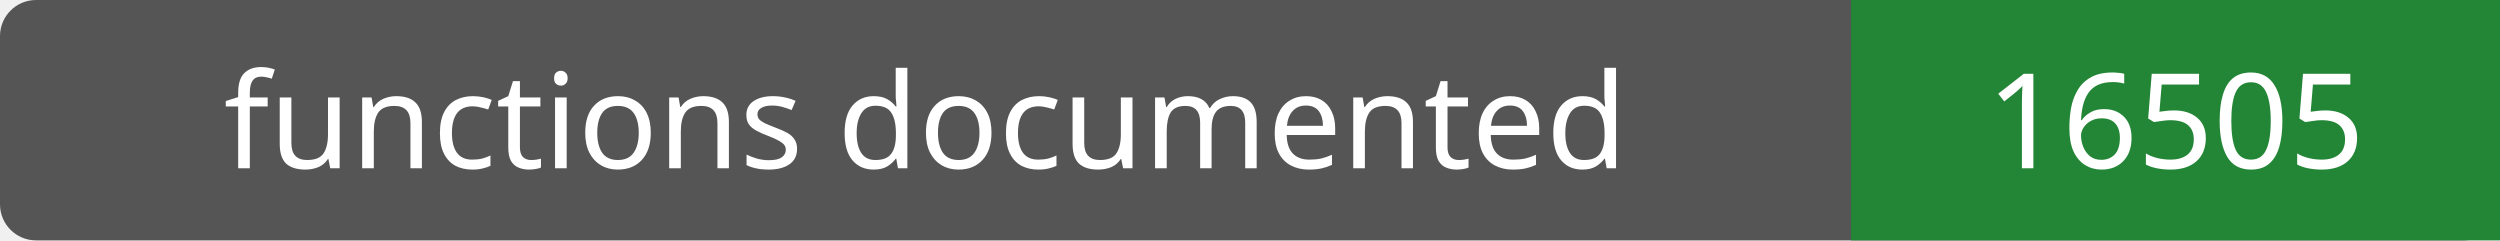
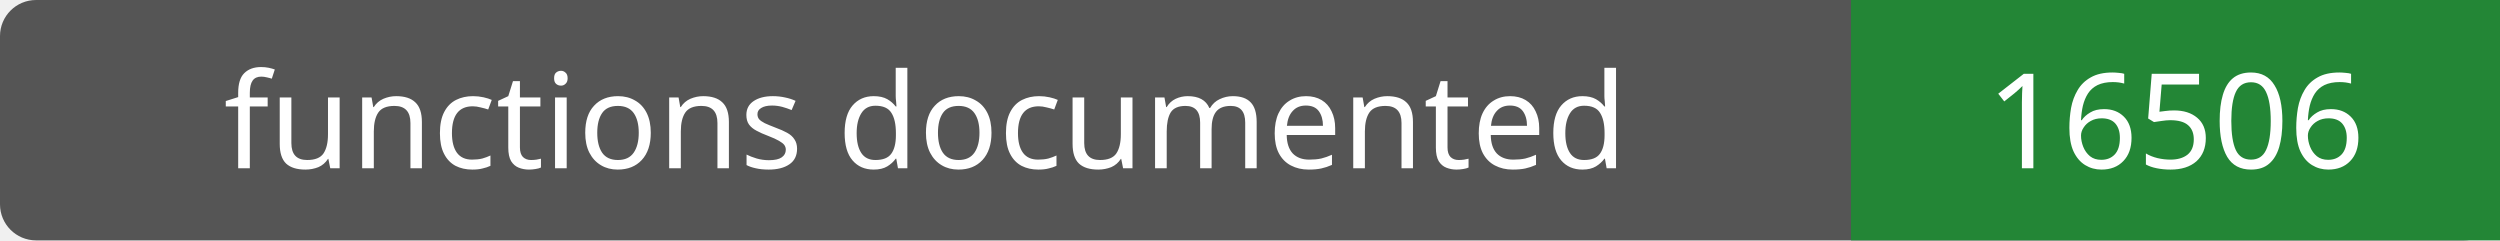
- <svg xmlns="http://www.w3.org/2000/svg" width="208" height="20" role="img" aria-label="functions documented: 16505">
+ <svg xmlns="http://www.w3.org/2000/svg" width="208" height="20" role="img" aria-label="functions documented: 16506">
  <rect width="208" height="20" rx="3" fill="#555" />
  <path fill="#238636" d="M154 0h54v20H154z" />
  <g fill="#fff" text-anchor="middle" font-family="Verdana,sans-serif" font-size="11">
    <text x="77.0" y="14">functions documented</text>
-     <text x="181.0" y="14">16505</text>
+     <text x="181.0" y="14">16506</text>
  </g>
</svg>
